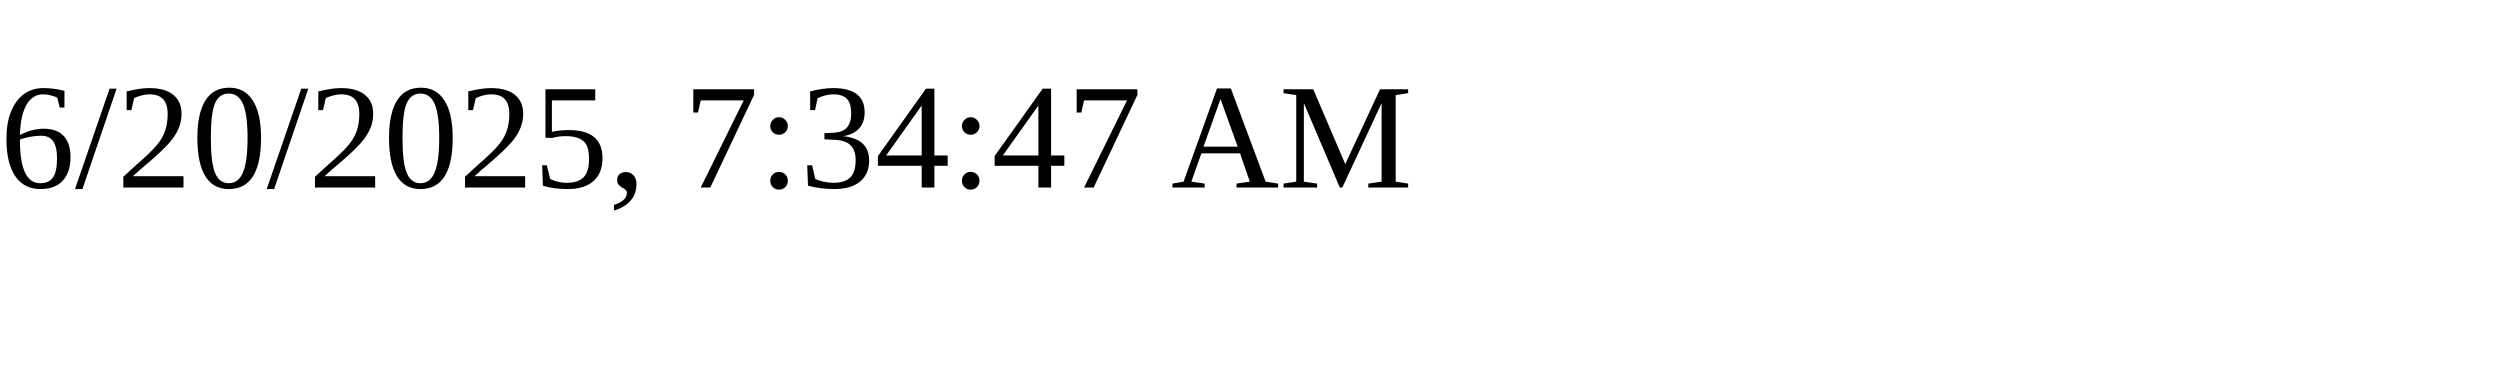
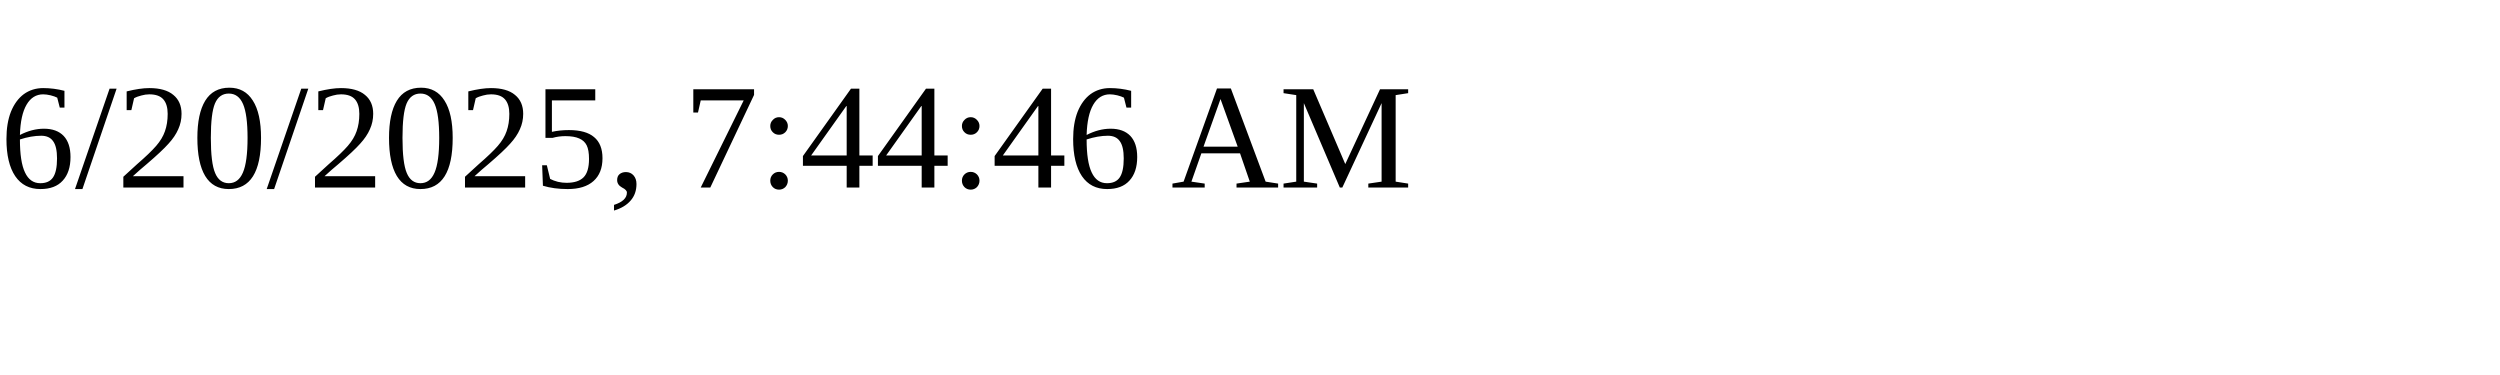
<svg xmlns="http://www.w3.org/2000/svg" height="30" width="200">
-   <text x="0" y="15">6/20/2025, 7:34:47 AM</text>
+   <text x="0" y="15">6/20/2025, 7:44:46 AM</text>
</svg>
